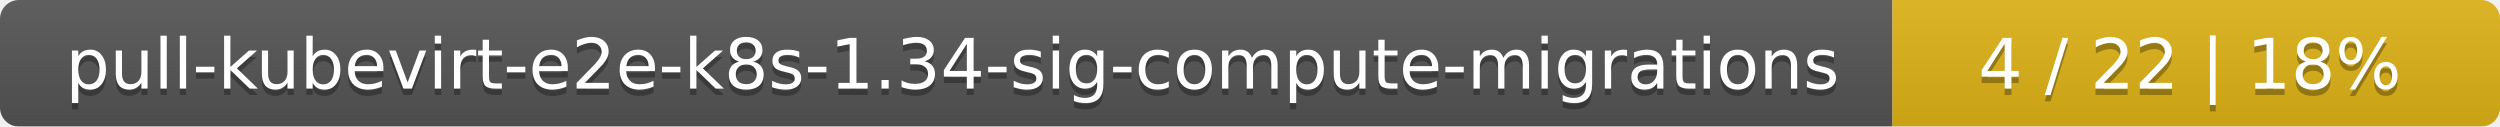
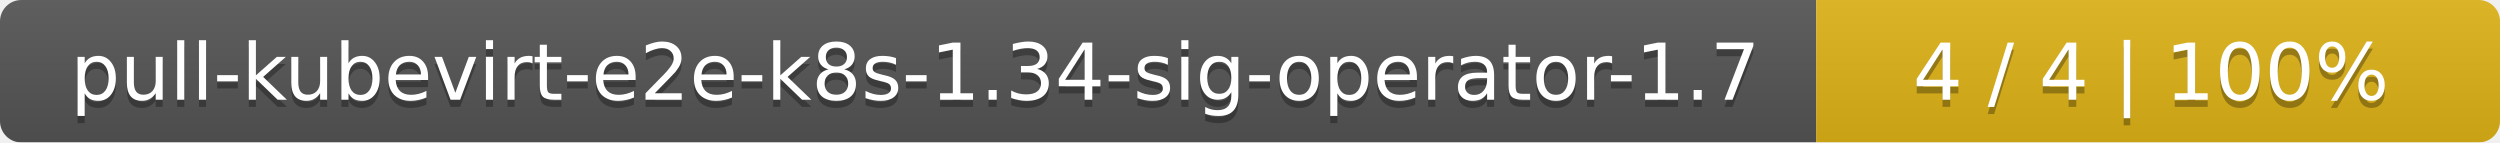
- <svg xmlns="http://www.w3.org/2000/svg" width="395" height="20">
+ <svg xmlns="http://www.w3.org/2000/svg" width="351" height="20">
  <linearGradient id="smooth" x2="0" y2="100%">
    <stop offset="0" stop-color="#bbb" stop-opacity=".1" />
    <stop offset="1" stop-opacity=".1" />
  </linearGradient>
  <mask id="round">
-     <rect width="395" height="20" rx="3" fill="#fff" />
+     <rect width="351" height="20" rx="3" fill="#fff" />
  </mask>
  <g mask="url(#round)">
-     <rect width="299" height="20" fill="#555" />
-     <rect x="299" width="96" height="20" fill="#dfb317" />
-     <rect width="395" height="20" fill="url(#smooth)" />
+     <rect width="255" height="20" fill="#555" />
+     <rect x="255" width="96" height="20" fill="#dfb317" />
+     <rect width="351" height="20" fill="url(#smooth)" />
  </g>
  <g fill="#fff" text-anchor="middle" font-family="DejaVu Sans,Verdana,Geneva,sans-serif" font-size="11">
-     <text x="150.5" y="15" fill="#010101" fill-opacity=".3">pull-kubevirt-e2e-k8s-1.34-sig-compute-migrations</text>
-     <text x="150.5" y="14">pull-kubevirt-e2e-k8s-1.34-sig-compute-migrations</text>
-     <text x="346" y="15" fill="#010101" fill-opacity=".3">4 / 22    |    18%</text>
-     <text x="346" y="14">4 / 22    |    18%</text>
+     <text x="128.5" y="15" fill="#010101" fill-opacity=".3">pull-kubevirt-e2e-k8s-1.34-sig-operator-1.7</text>
+     <text x="128.5" y="14">pull-kubevirt-e2e-k8s-1.34-sig-operator-1.7</text>
+     <text x="302" y="15" fill="#010101" fill-opacity=".3">4 / 4    |    100%</text>
+     <text x="302" y="14">4 / 4    |    100%</text>
  </g>
</svg>
